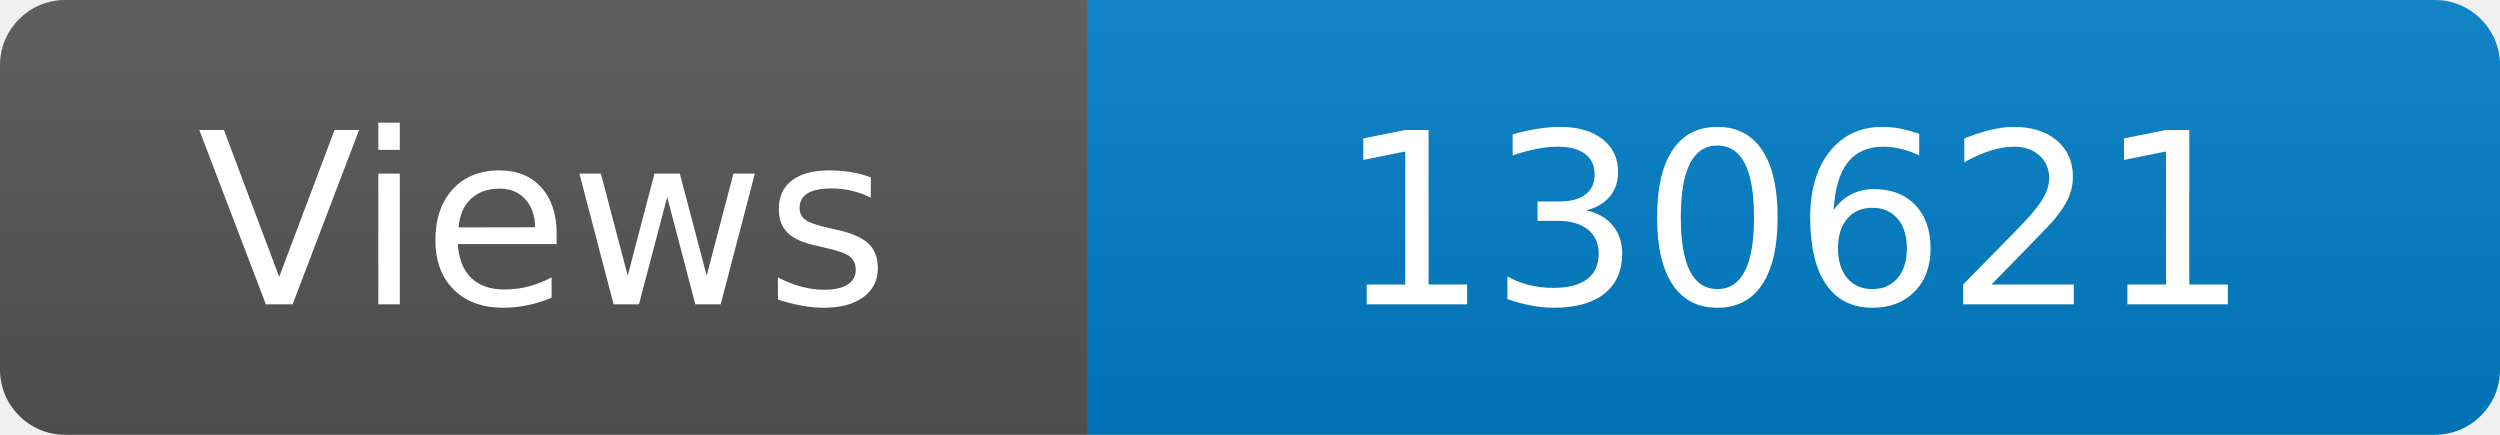
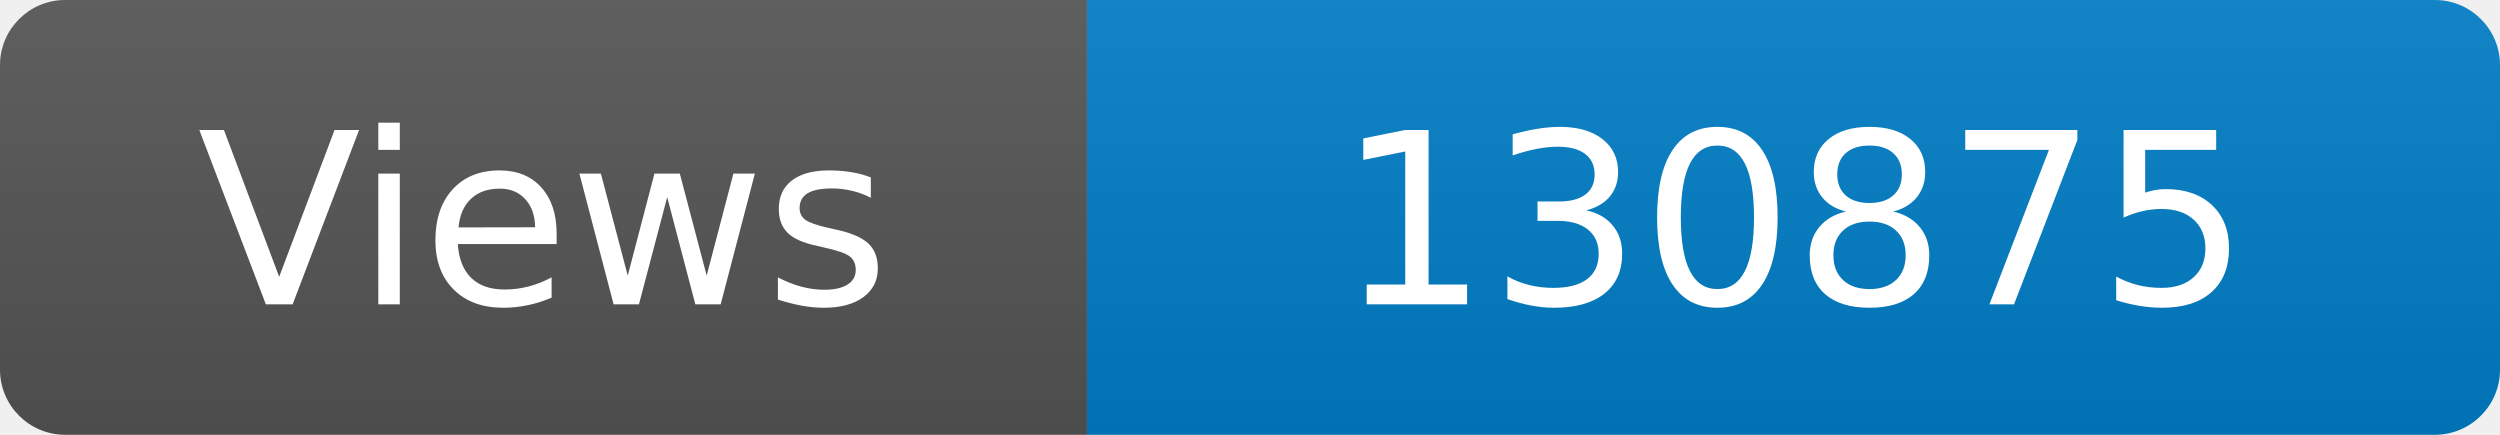
<svg xmlns="http://www.w3.org/2000/svg" width="115" height="20" role="img" aria-label="Maintained?: yes">
  <linearGradient id="s" x2="0" y2="100%">
    <stop offset="0" stop-color="#bbb" stop-opacity=".1" />
    <stop offset="1" stop-opacity=".1" />
  </linearGradient>
  <clipPath id="r">
    <rect width="115" height="20" rx="3" fill="#fff" />
  </clipPath>
  <g clip-path="url(#r)">
    <rect width="50" height="20" fill="#555" />
    <rect x="50" width="160" height="20" fill="#007ec6" />
    <rect width="115" height="20" fill="url(#s)" />
  </g>
  <g fill="#fff" text-anchor="middle" font-family="Verdana,Geneva,DejaVu Sans,sans-serif" font-size="110">
    <text x="250" y="140" transform="scale(.1)" fill="#fff">Views</text>
-     <text x="825" y="140" transform="scale(.1)" fill="#fff">130621</text>
+     <text x="825" y="140" transform="scale(.1)" fill="#fff">130875</text>
  </g>
</svg>
